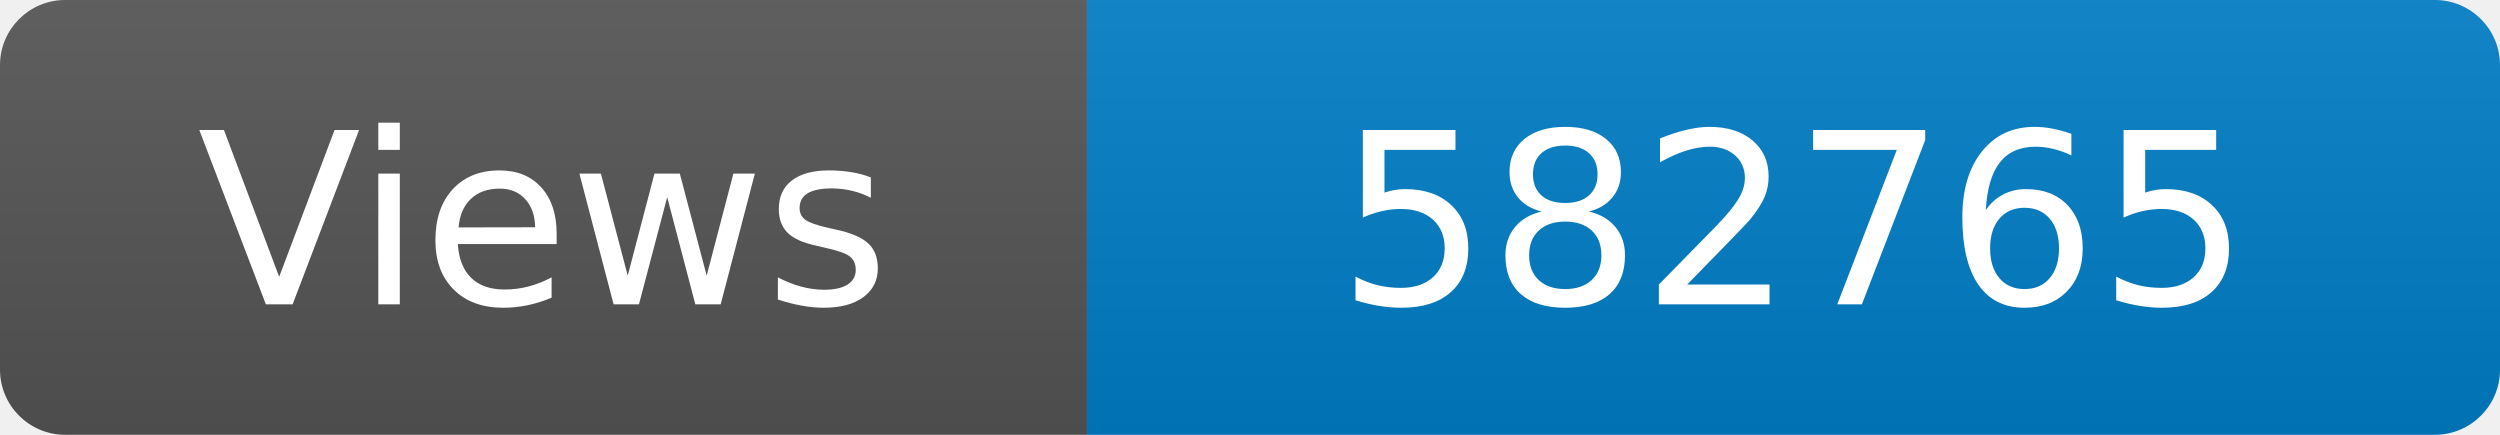
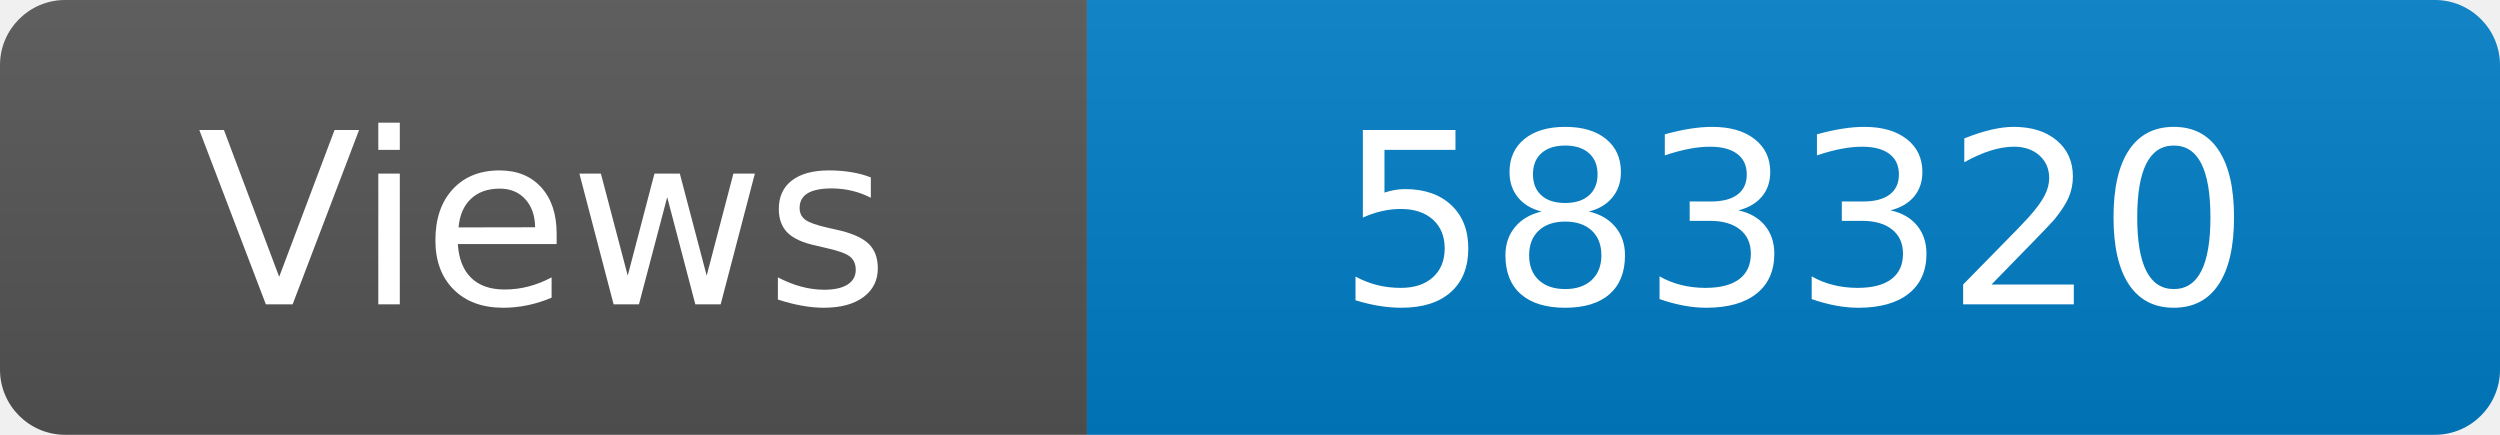
<svg xmlns="http://www.w3.org/2000/svg" width="115" height="20" role="img" aria-label="Maintained?: yes">
  <linearGradient id="s" x2="0" y2="100%">
    <stop offset="0" stop-color="#bbb" stop-opacity=".1" />
    <stop offset="1" stop-opacity=".1" />
  </linearGradient>
  <clipPath id="r">
    <rect width="115" height="20" rx="3" fill="#fff" />
  </clipPath>
  <g clip-path="url(#r)">
    <rect width="50" height="20" fill="#555" />
    <rect x="50" width="160" height="20" fill="#007ec6" />
    <rect width="115" height="20" fill="url(#s)" />
  </g>
  <g fill="#fff" text-anchor="middle" font-family="Verdana,Geneva,DejaVu Sans,sans-serif" font-size="110">
    <text x="250" y="140" transform="scale(.1)" fill="#fff">Views</text>
-     <text x="825" y="140" transform="scale(.1)" fill="#fff">582765</text>
+     <text x="825" y="140" transform="scale(.1)" fill="#fff">583320</text>
  </g>
</svg>
